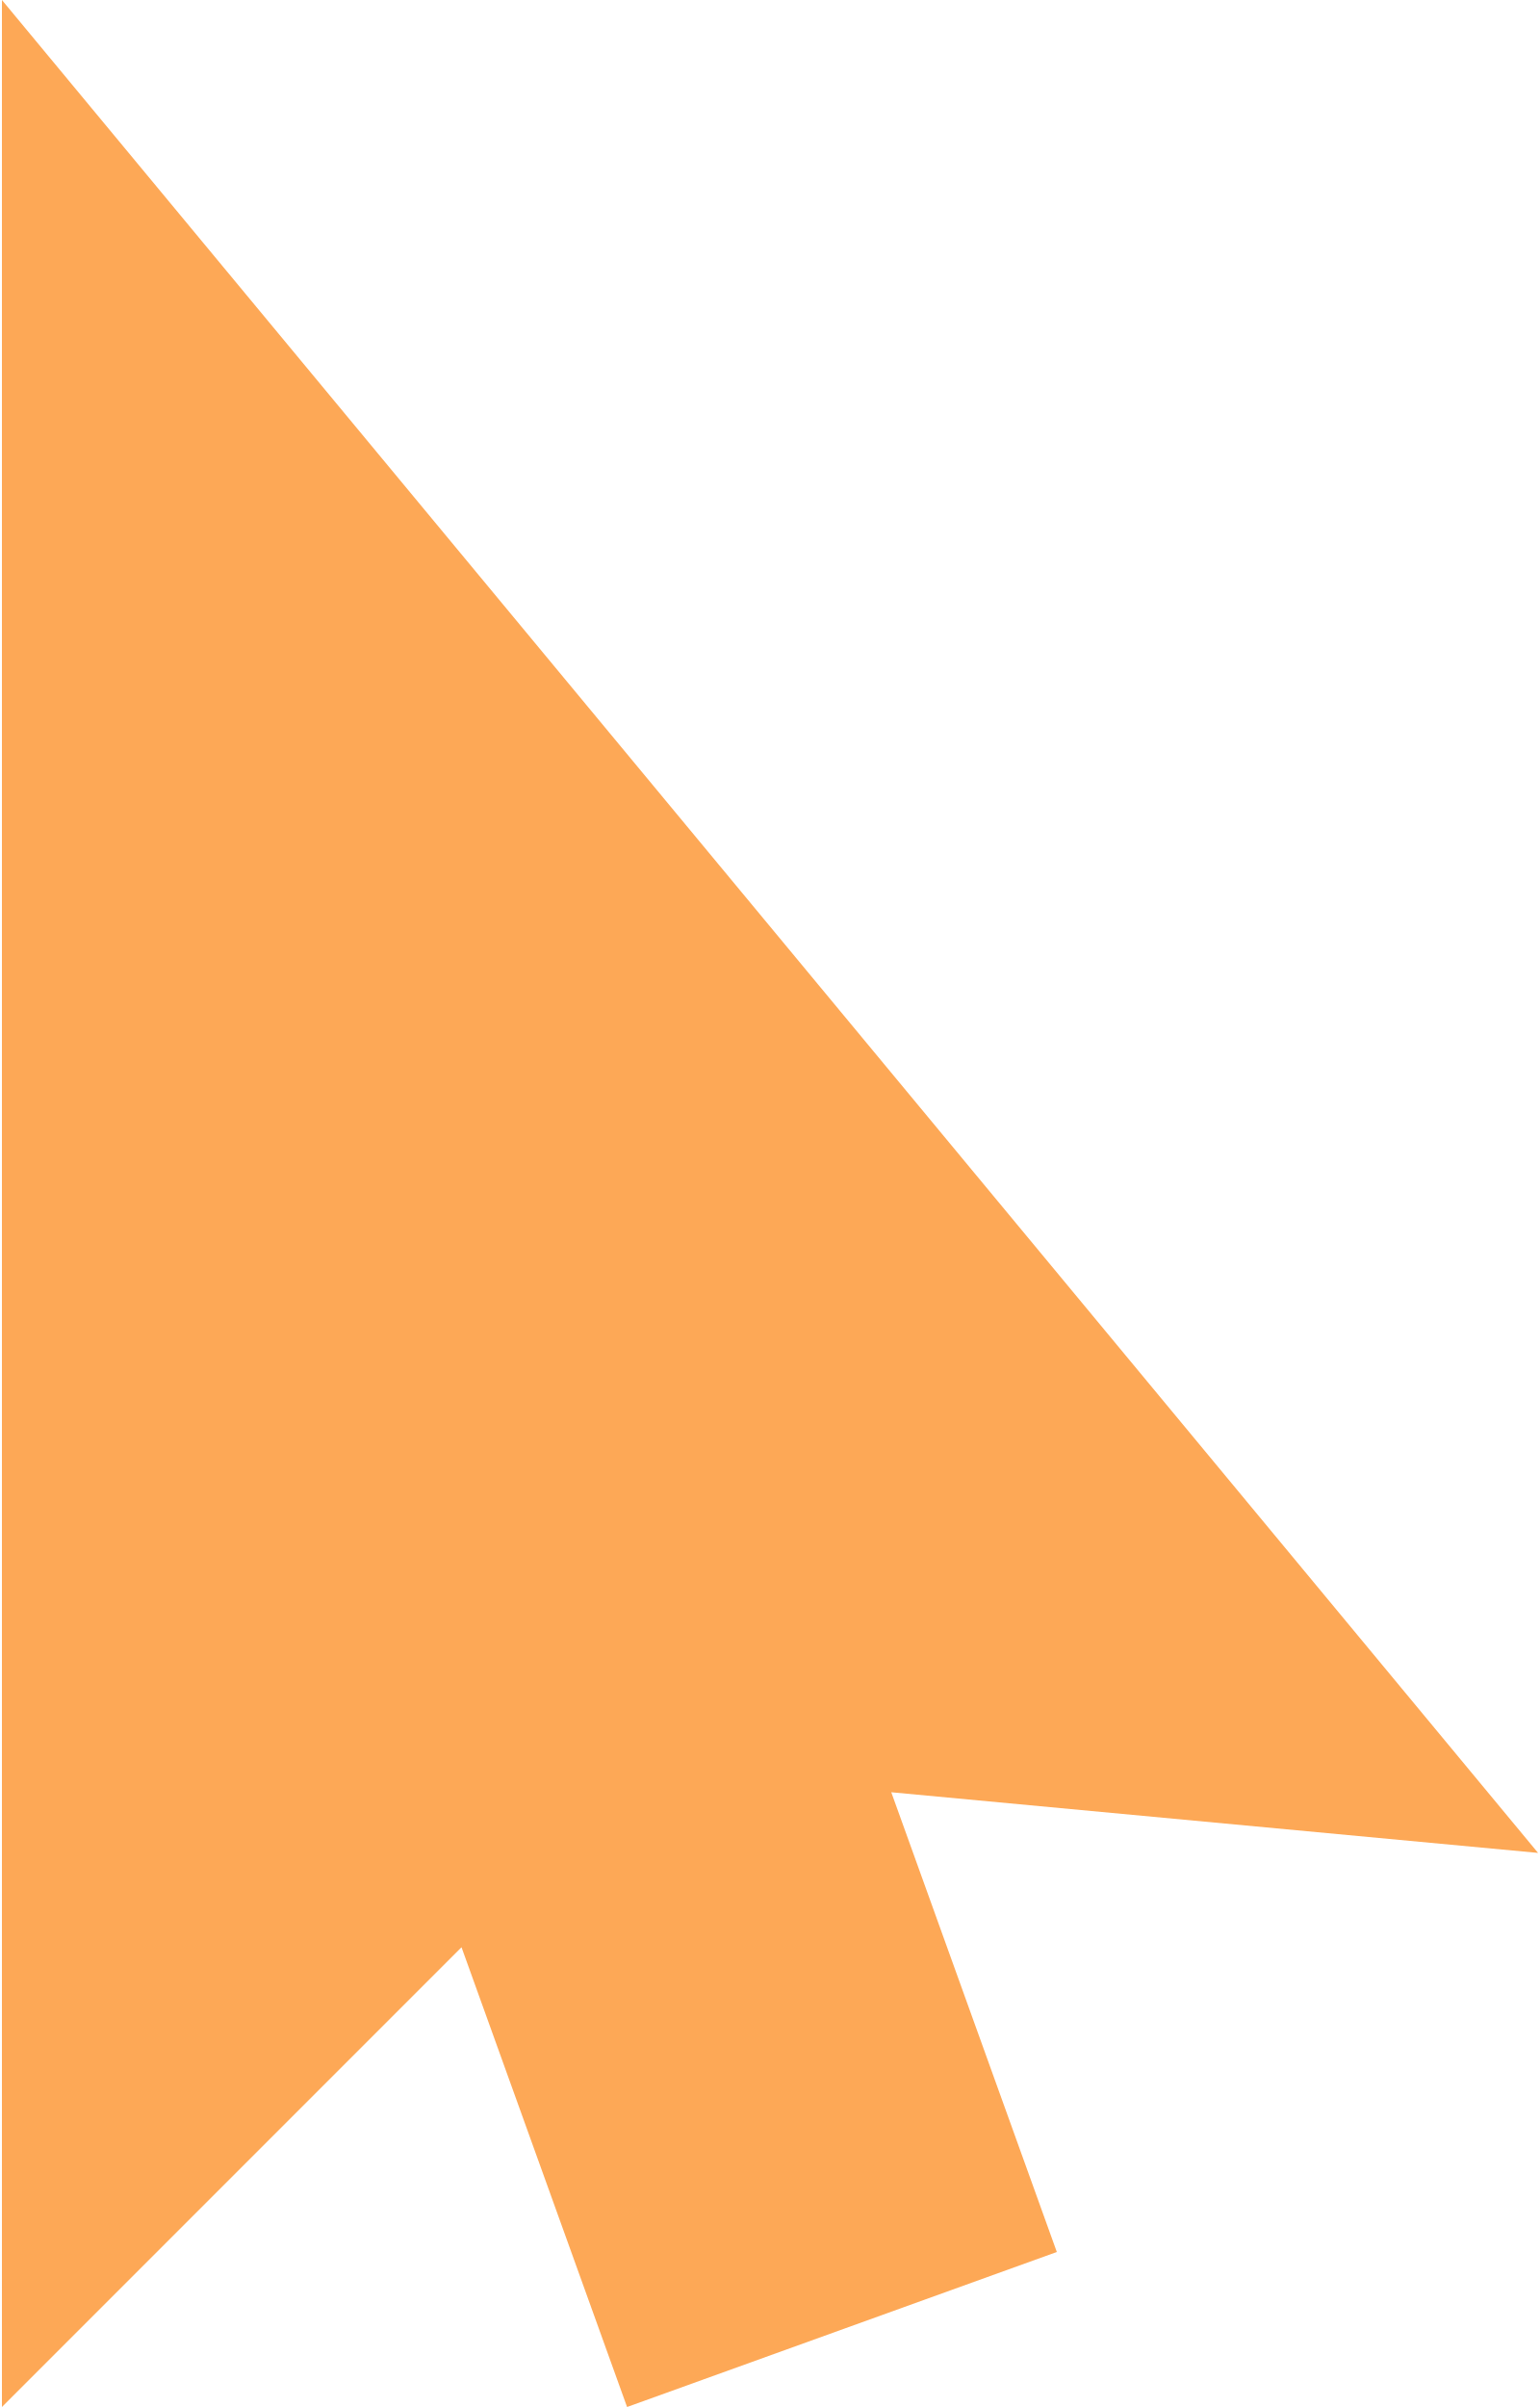
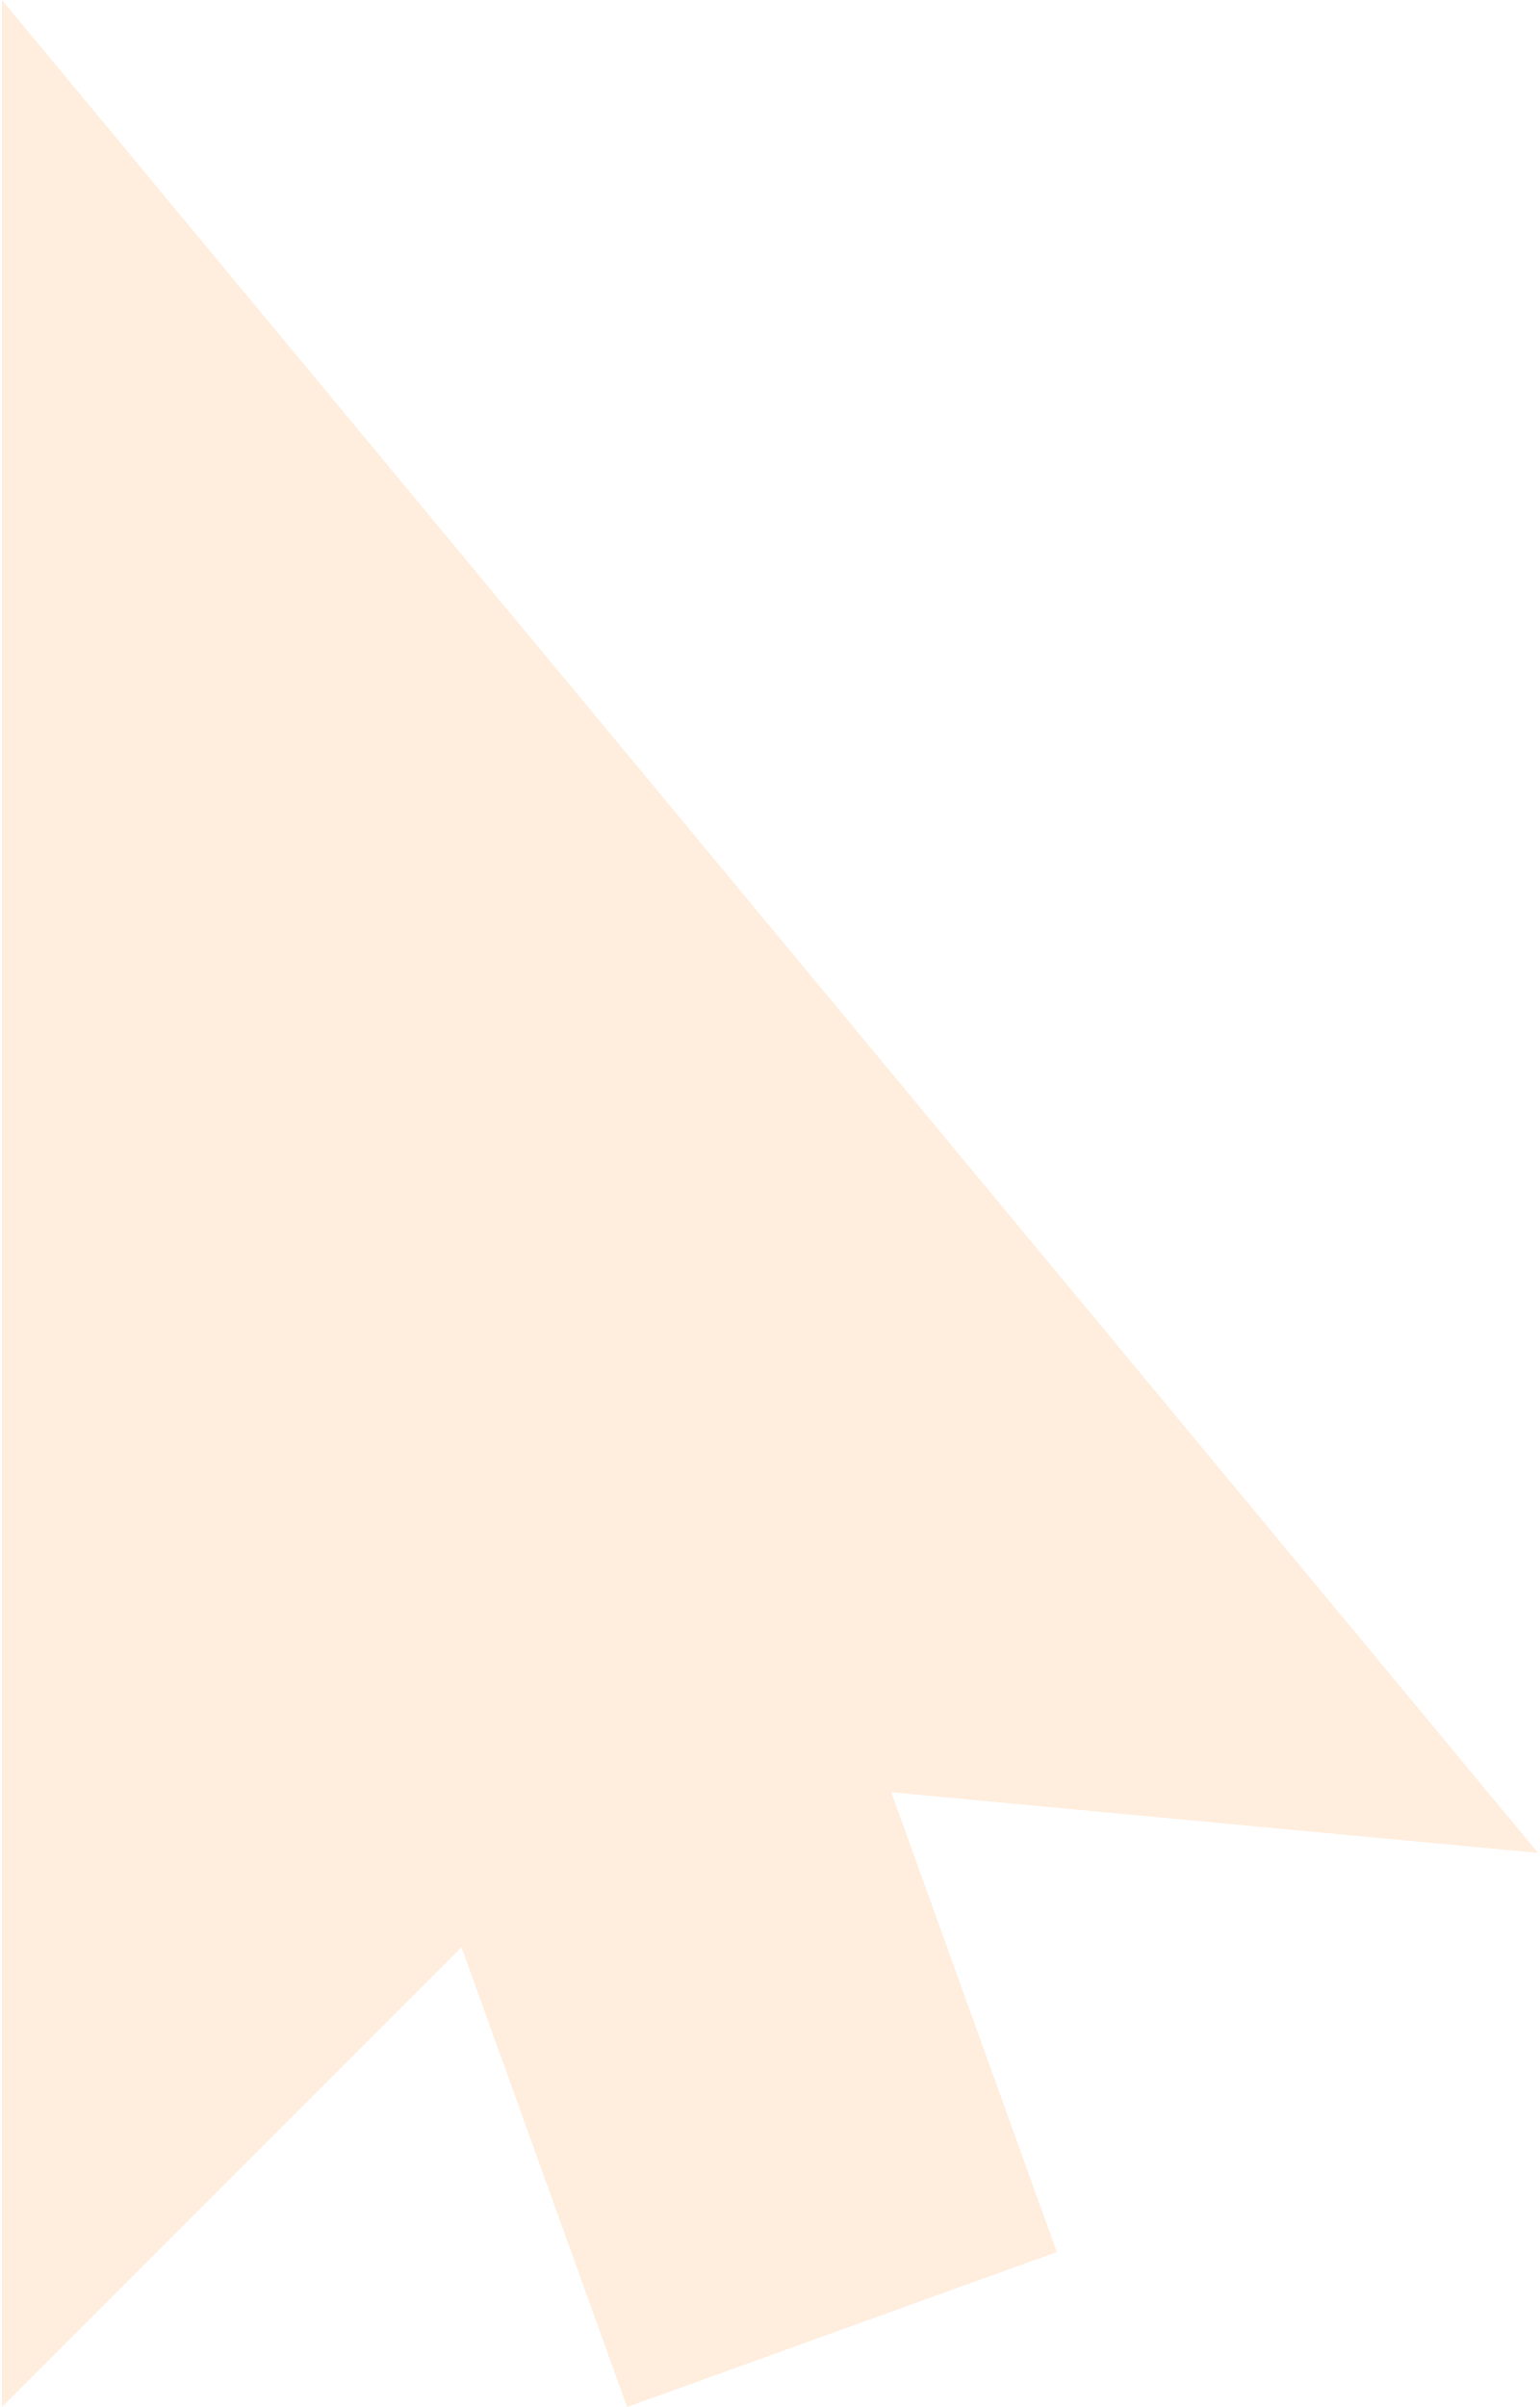
<svg xmlns="http://www.w3.org/2000/svg" id="cursor" viewBox="0 0 320 500">
-   <polygon fill="#FDA856" points="319.6,384.9 0.4,0 0.4,500 95.9,404.5 130.3,500 219.6,467.8 185.2,372.3 " />
+   <polygon opacity="0.2" fill="#FDA856" points="319.6,384.9 0.4,0 0.4,500 95.9,404.5 130.3,500 219.6,467.8 185.2,372.3 " />
</svg>
